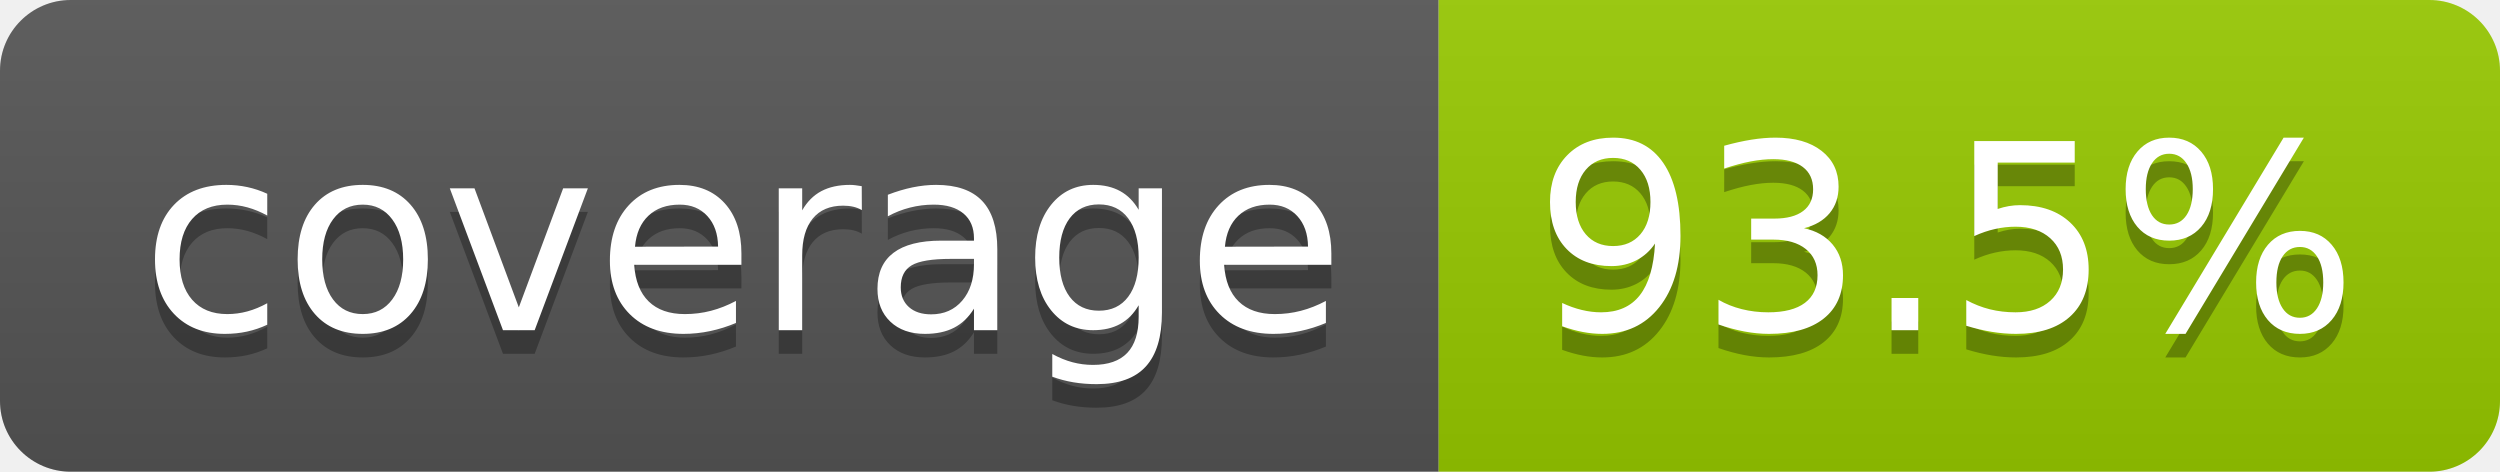
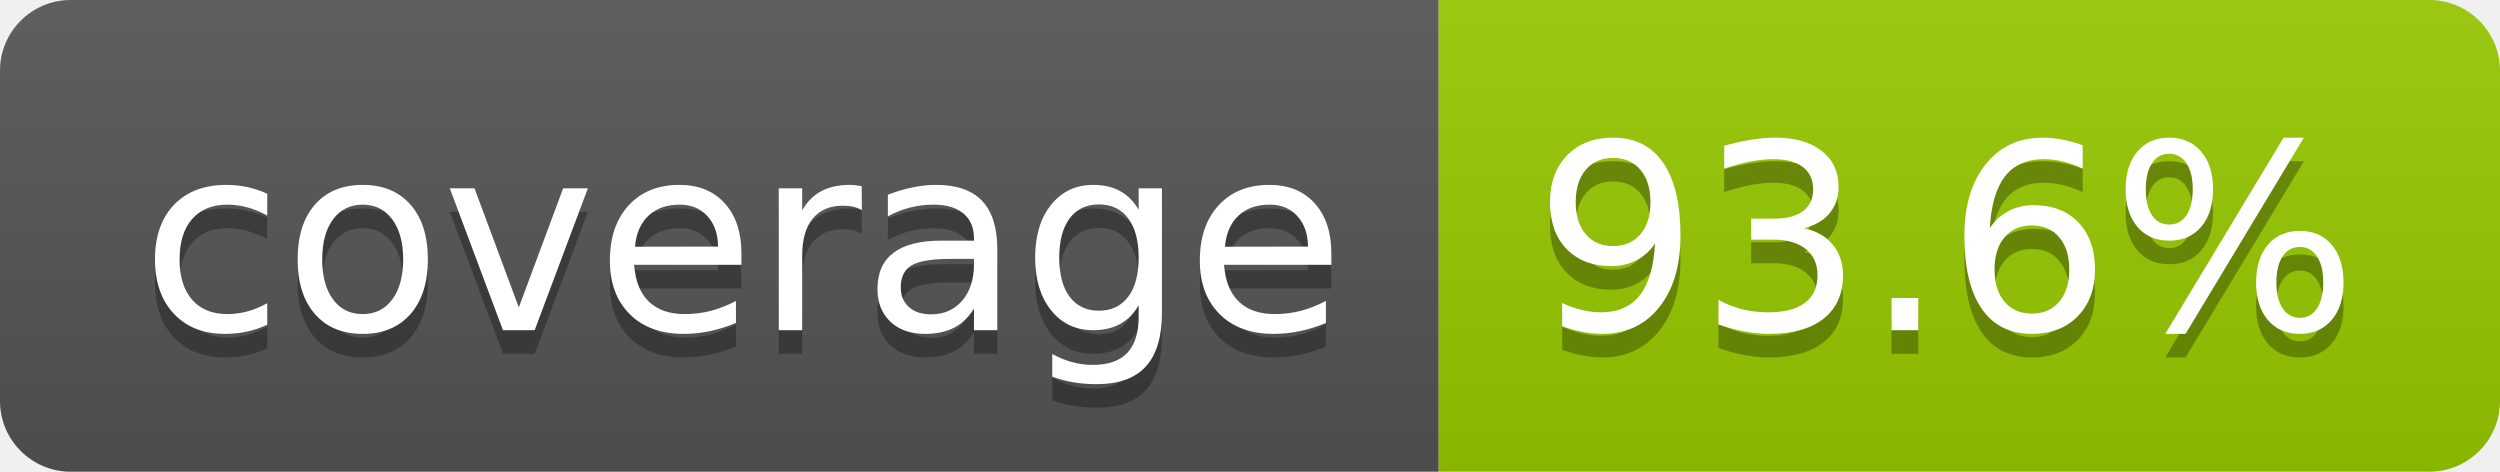
- <svg xmlns="http://www.w3.org/2000/svg" width="106" height="20" role="img" aria-label="coverage: 93.5%">
+ <svg xmlns="http://www.w3.org/2000/svg" width="106" height="20" role="img" aria-label="coverage: 93.6%">
  <linearGradient id="s" x2="0" y2="100%">
    <stop offset="0" stop-color="#bbb" stop-opacity=".1" />
    <stop offset="1" stop-opacity=".1" />
  </linearGradient>
  <clipPath id="r">
    <rect width="106" height="20" rx="3" fill="#fff" />
  </clipPath>
  <g clip-path="url(#r)">
    <rect width="61" height="20" fill="#555" />
    <rect x="61" width="45" height="20" fill="#97ca00" />
    <rect width="106" height="20" fill="url(#s)" />
  </g>
  <g fill="#fff" text-anchor="middle" font-family="Verdana,Geneva,DejaVu Sans,sans-serif" text-rendering="geometricPrecision" font-size="110">
    <text aria-hidden="true" x="315" y="150" fill="#010101" fill-opacity=".3" transform="scale(.1)" textLength="510">coverage</text>
    <text x="315" y="140" transform="scale(.1)" fill="#fff" textLength="510">coverage</text>
-     <text aria-hidden="true" x="825" y="150" fill="#010101" fill-opacity=".3" transform="scale(.1)" textLength="350">93.5%</text>
-     <text x="825" y="140" transform="scale(.1)" fill="#fff" textLength="350">93.5%</text>
+     <text aria-hidden="true" x="825" y="150" fill="#010101" fill-opacity=".3" transform="scale(.1)" textLength="350">93.6%</text>
+     <text x="825" y="140" transform="scale(.1)" fill="#fff" textLength="350">93.6%</text>
  </g>
</svg>
